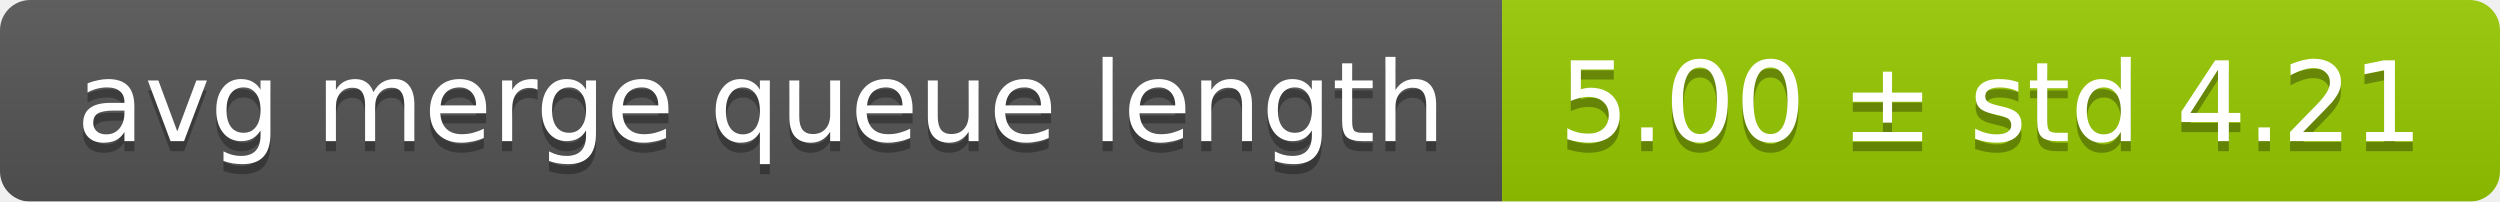
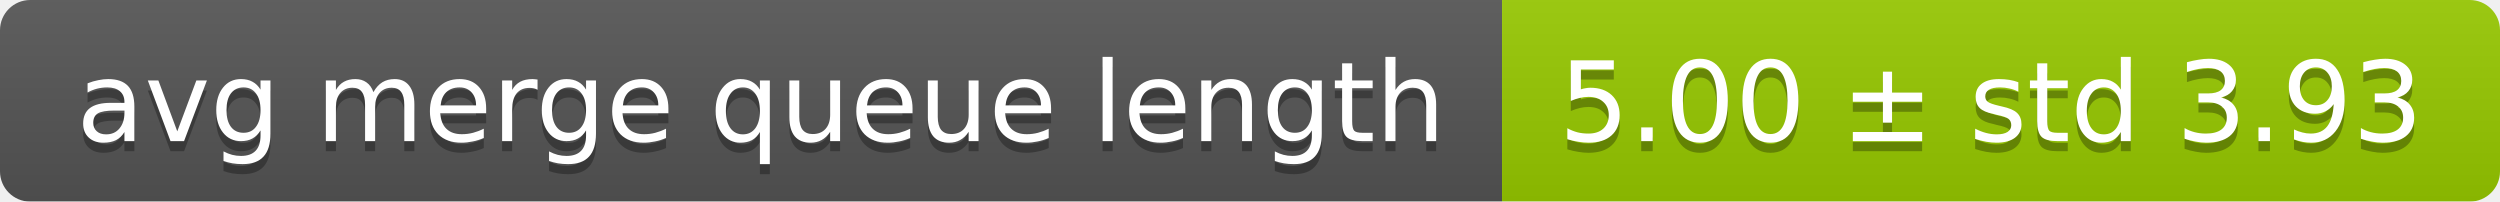
<svg xmlns="http://www.w3.org/2000/svg" width="248" height="20">
  <linearGradient id="smooth" x2="0" y2="100%">
    <stop offset="0" stop-color="#bbb" stop-opacity=".1" />
    <stop offset="1" stop-opacity=".1" />
  </linearGradient>
  <mask id="round">
    <rect width="248" height="20" rx="3" fill="#fff" />
  </mask>
  <g mask="url(#round)">
    <rect width="149" height="20" fill="#555" />
    <rect x="149" width="99" height="20" fill="#97ca00" />
    <rect width="248" height="20" fill="url(#smooth)" />
  </g>
  <g fill="#fff" text-anchor="middle" font-family="DejaVu Sans,Verdana,Geneva,sans-serif" font-size="11">
    <text x="75.5" y="15" fill="#010101" fill-opacity=".3">avg merge queue length</text>
    <text x="75.5" y="14">avg merge queue length</text>
-     <text x="197.5" y="15" fill="#010101" fill-opacity=".3">5.00 ± std 4.21</text>
-     <text x="197.5" y="14">5.00 ± std 4.21</text>
+     <text x="197.5" y="15" fill="#010101" fill-opacity=".3">5.00 ± std 3.93</text>
+     <text x="197.5" y="14">5.00 ± std 3.93</text>
  </g>
</svg>
